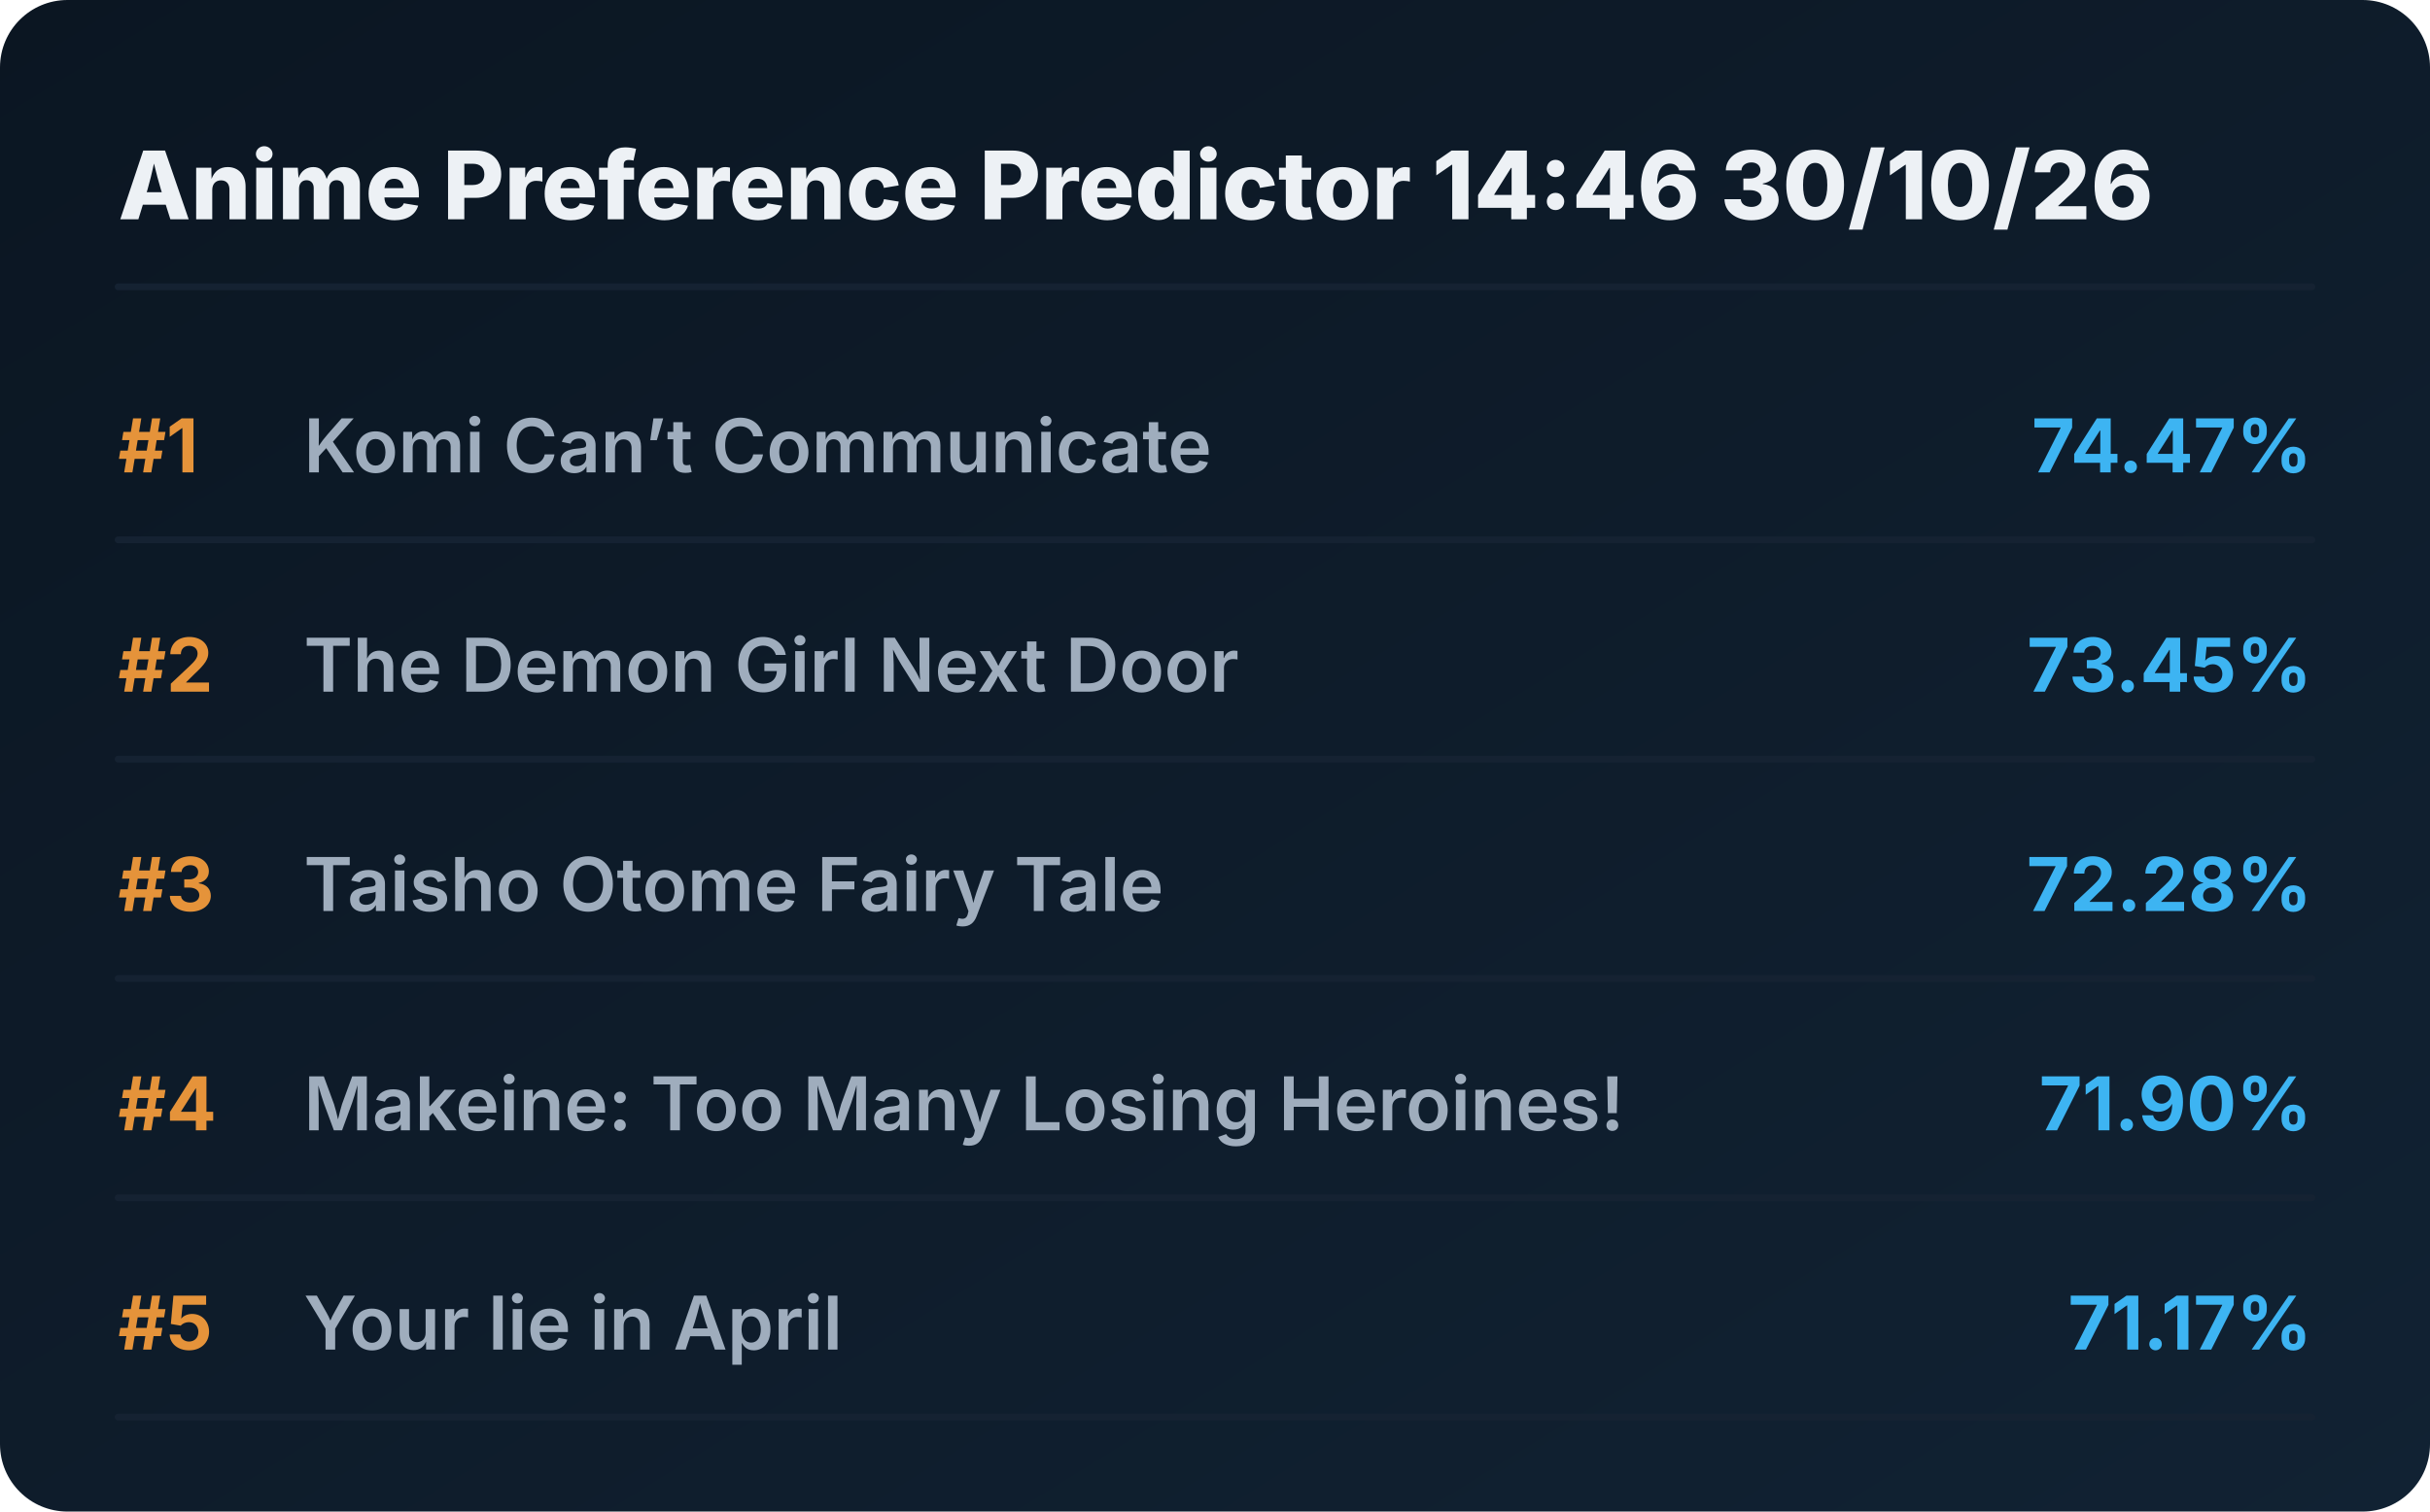
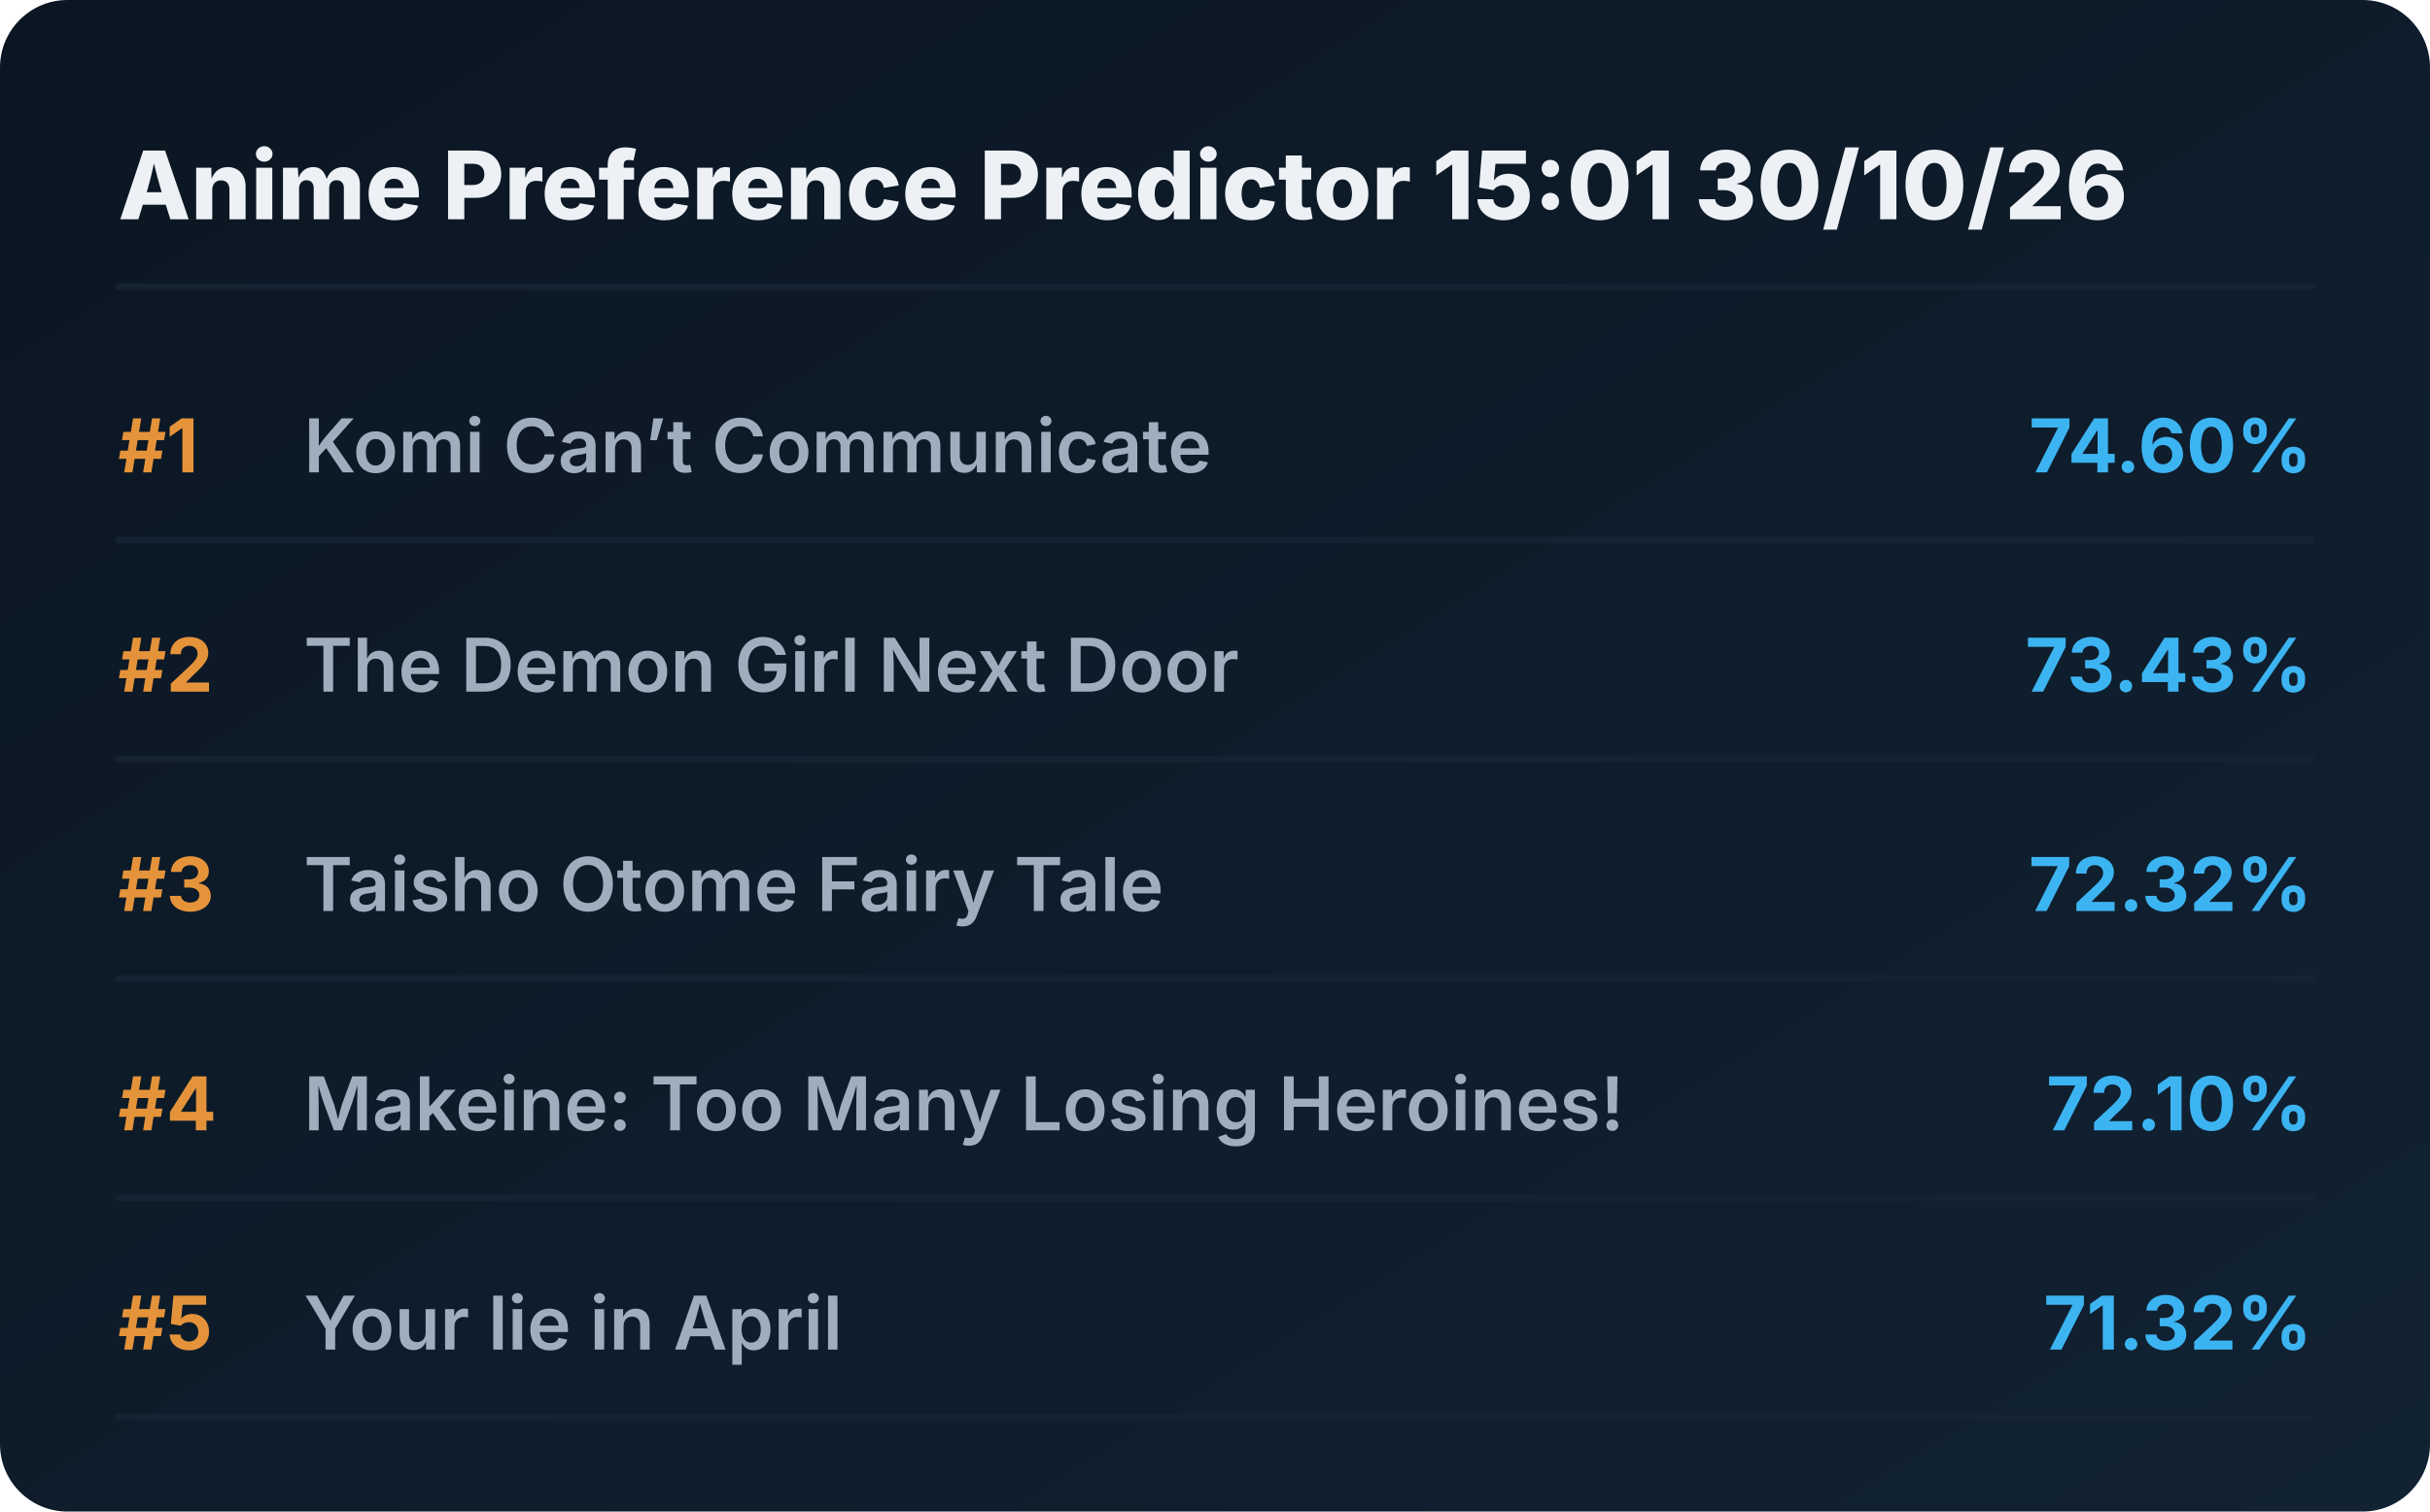
<svg xmlns="http://www.w3.org/2000/svg" viewBox="0 0 720 448" preserveAspectRatio="xMidYMid meet" style="width: 100%; height: auto; max-width: 720px;">
  <defs>
    <linearGradient id="boxGrad" x1="0%" y1="0%" x2="100%" y2="100%">
      <stop offset="0%" stop-color="#0b1622" />
      <stop offset="100%" stop-color="#112233" />
    </linearGradient>
    <clipPath id="titleClip">
      <rect x="90" y="0" width="510" height="100%" />
    </clipPath>
  </defs>
  <style>
    .bg { fill: url(#boxGrad); rx: 20px; }
    .header { font-family: 'Overpass', 'Inter', system-ui, sans-serif; font-weight: 800; font-size: 28px; fill: #edf1f5; }
    .rank { font-family: 'Overpass', 'Inter', system-ui, sans-serif; font-weight: 700; font-size: 22px; fill: #e5933a; }
    .title { font-family: 'Overpass', 'Inter', system-ui, sans-serif; font-weight: 600; font-size: 22px; fill: #9fadbd; }
    .score { font-family: 'Overpass', 'Inter', system-ui, sans-serif; font-weight: 700; font-size: 22px; fill: #3db4f2; }
    .line { stroke: #152232; stroke-width: 2; stroke-linecap: round; }
  </style>
  <rect class="bg" width="720" height="448" />
-   <text x="35" y="65" class="header">Anime Preference Predictor 14:46 30/10/26</text>
+   <text x="35" y="65" class="header">Anime Preference Predictor 15:01 30/10/26</text>
  <line x1="35" y1="85" x2="685" y2="85" class="line" />
  <g transform="translate(0, 0)">
    <text x="35" y="140" class="rank">#1</text>
    <text x="90" y="140" class="title">Komi Can’t Communicate</text>
-     <text x="685" y="140" class="score" text-anchor="end">74.47%</text>
+     <text x="685" y="140" class="score" text-anchor="end">74.60%</text>
    <line x1="35" y1="160" x2="685" y2="160" class="line" />
  </g>
  <g transform="translate(0, 65)">
    <text x="35" y="140" class="rank">#2</text>
    <text x="90" y="140" class="title">The Demon Girl Next Door</text>
-     <text x="685" y="140" class="score" text-anchor="end">73.45%</text>
+     <text x="685" y="140" class="score" text-anchor="end">73.43%</text>
    <line x1="35" y1="160" x2="685" y2="160" class="line" />
  </g>
  <g transform="translate(0, 130)">
    <text x="35" y="140" class="rank">#3</text>
    <text x="90" y="140" class="title">Taisho Otome Fairy Tale</text>
-     <text x="685" y="140" class="score" text-anchor="end">72.28%</text>
+     <text x="685" y="140" class="score" text-anchor="end">72.32%</text>
    <line x1="35" y1="160" x2="685" y2="160" class="line" />
  </g>
  <g transform="translate(0, 195)">
    <text x="35" y="140" class="rank">#4</text>
    <text x="90" y="140" class="title">Makeine: Too Many Losing Heroines!</text>
-     <text x="685" y="140" class="score" text-anchor="end">71.90%</text>
+     <text x="685" y="140" class="score" text-anchor="end">72.10%</text>
    <line x1="35" y1="160" x2="685" y2="160" class="line" />
  </g>
  <g transform="translate(0, 260)">
    <text x="35" y="140" class="rank">#5</text>
    <text x="90" y="140" class="title">Your lie in April</text>
-     <text x="685" y="140" class="score" text-anchor="end">71.17%</text>
+     <text x="685" y="140" class="score" text-anchor="end">71.32%</text>
    <line x1="35" y1="160" x2="685" y2="160" class="line" />
  </g>
</svg>
